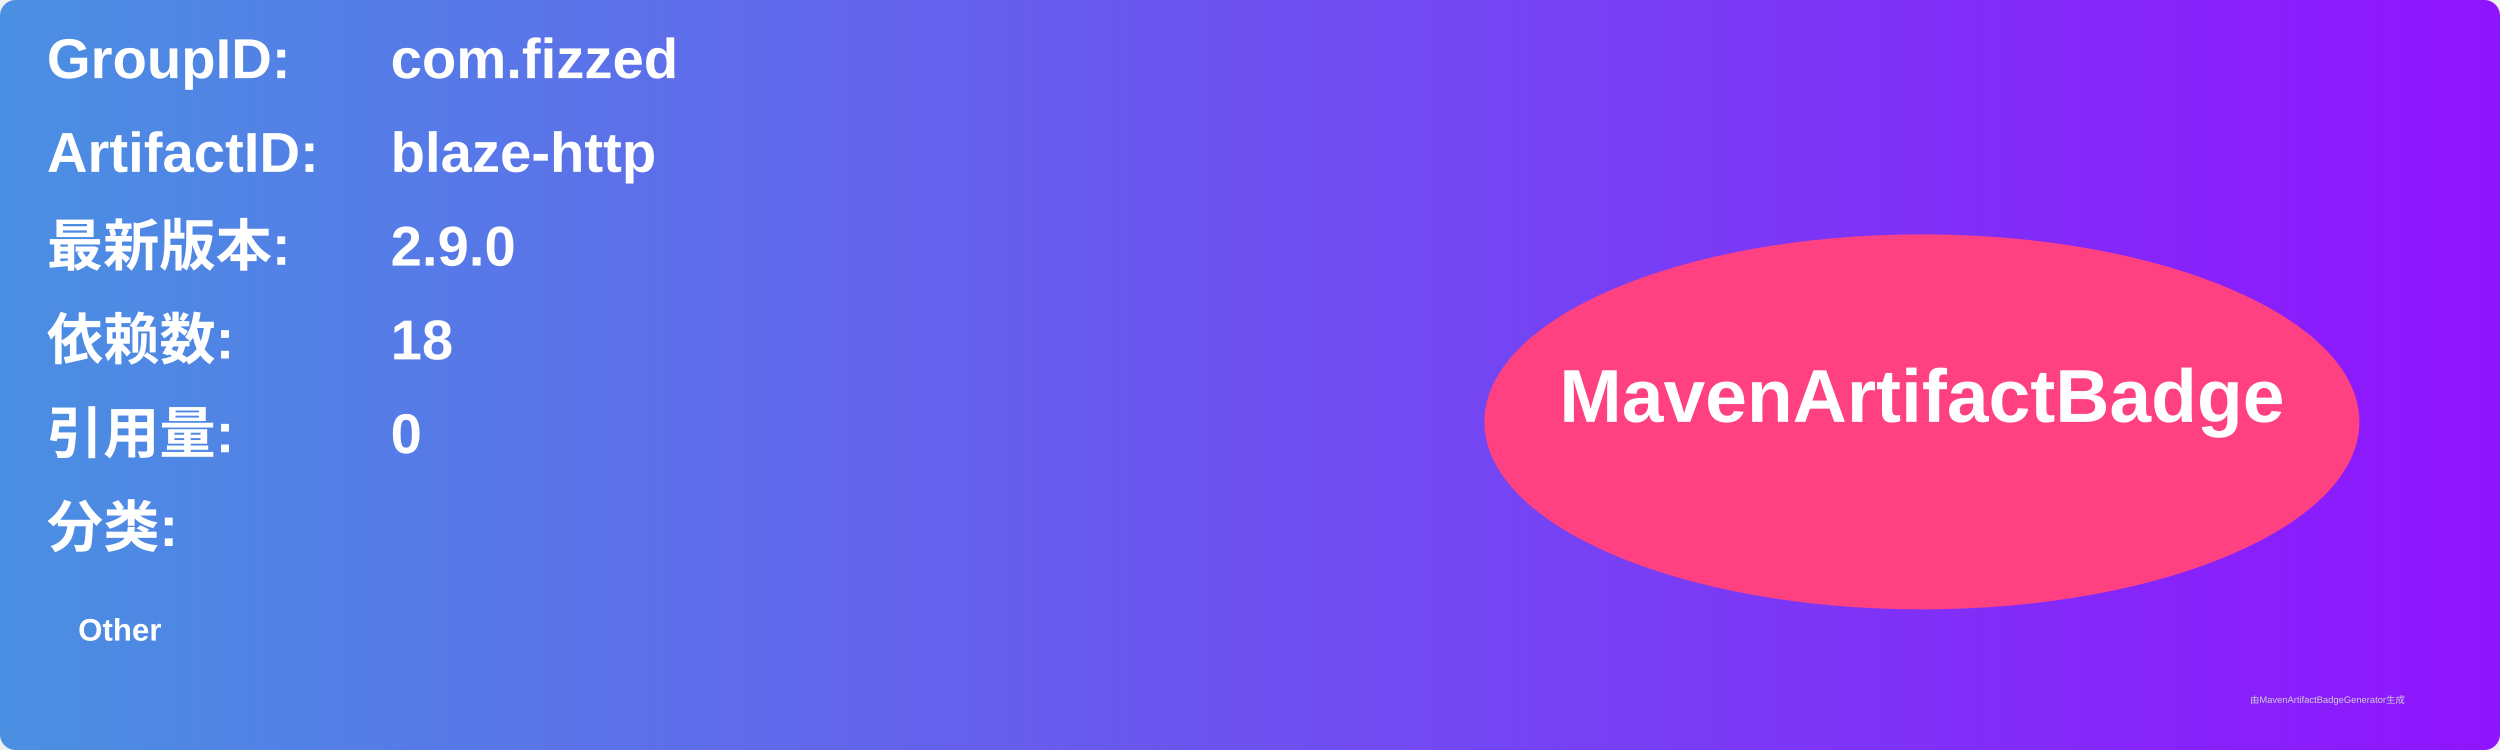
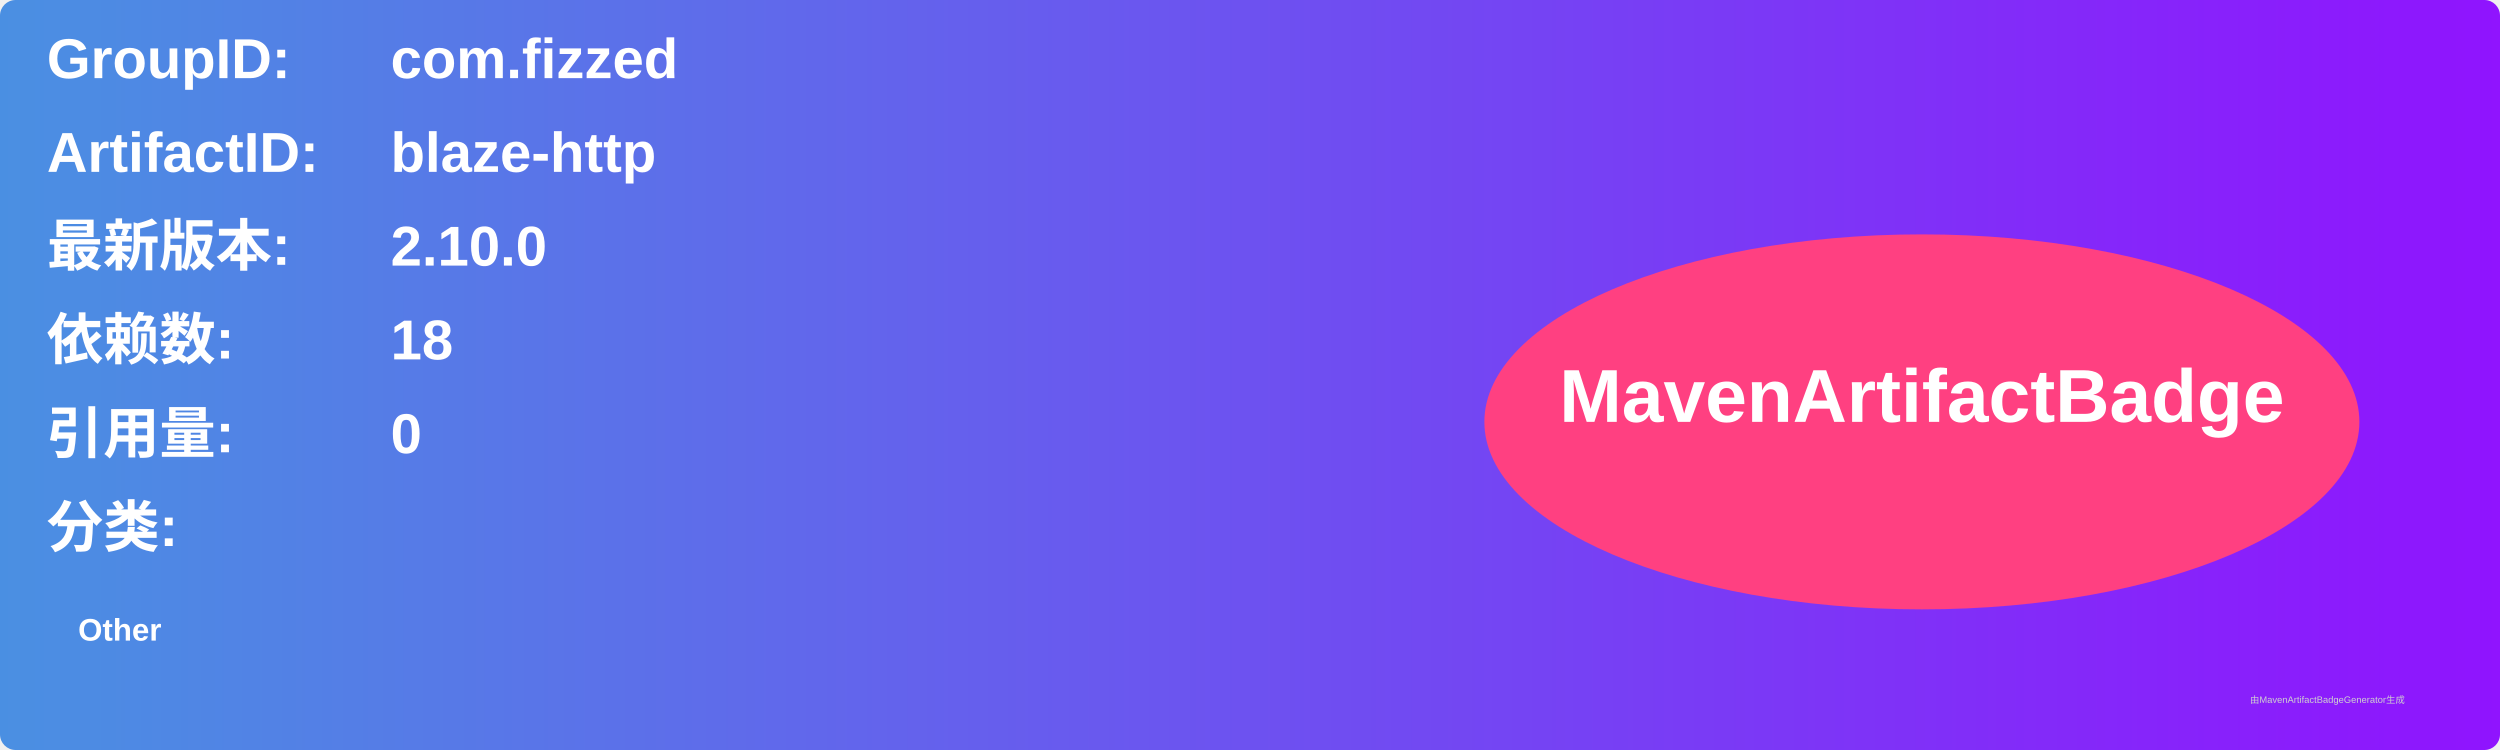
<svg xmlns="http://www.w3.org/2000/svg" width="800" height="240" viewBox="0 0 800 240">
  <linearGradient id="grad" x1="0%" y1="0%" x2="100%" y2="0%">
    <stop offset="0%" stop-color="#4a90e2" />
    <stop offset="100%" stop-color="#9013fe" />
  </linearGradient>
  <rect width="100%" height="100%" rx="5" ry="5" fill="url(#grad)" />
  <g transform="translate(15, 15)">
    <text x="0" y="10" font-family="Arial" font-size="18" fill="white" font-weight="bold" width="260">GroupID:</text>
    <text x="110" y="10" font-family="Arial" font-size="18" fill="white" font-weight="bold" width="460">com.fizzed</text>
    <text x="0" y="40" font-family="Arial" font-size="18" fill="white" font-weight="bold" width="260">ArtifactID:</text>
    <text x="110" y="40" font-family="Arial" font-size="18" fill="white" font-weight="bold" width="460">blaze-http</text>
    <text x="0" y="70" font-family="Arial" font-size="18" fill="white" font-weight="bold">最新版本:</text>
    <text x="110" y="70" font-family="Arial" font-size="18" fill="white" font-weight="bold">
-       <tspan font-weight="bold">2.9.0</tspan>
+       <tspan font-weight="bold">2.10.0</tspan>
    </text>
    <text x="0" y="100" font-family="Arial" font-size="18" fill="white" font-weight="bold">依赖数: </text>
    <text x="110" y="100" font-family="Arial" font-size="18" fill="white">
      <tspan font-weight="bold">18</tspan>
    </text>
    <text x="0" y="130" font-family="Arial" font-size="18" fill="white" font-weight="bold">引用量: </text>
    <text x="110" y="130" font-family="Arial" font-size="18" fill="white">
      <tspan font-weight="bold">0</tspan>
    </text>
    <text x="0" y="160" font-family="Arial" font-size="18" fill="white" font-weight="bold">分类:</text>
    <text x="10" y="190" font-family="Arial" font-size="10" fill="white">
      <tspan font-weight="bold">Other</tspan>
    </text>
    <ellipse cx="600" cy="120" rx="140" ry="60" fill="#ff4081" />
    <text x="600" y="120" text-anchor="middle" font-family="Arial" font-size="24" fill="white" font-weight="bold">MavenArtifactBadge</text>
  </g>
  <text x="720" y="225" font-family="Arial" font-size="3" fill="#d0d0d0">由MavenArtifactBadgeGenerator生成</text>
</svg>
